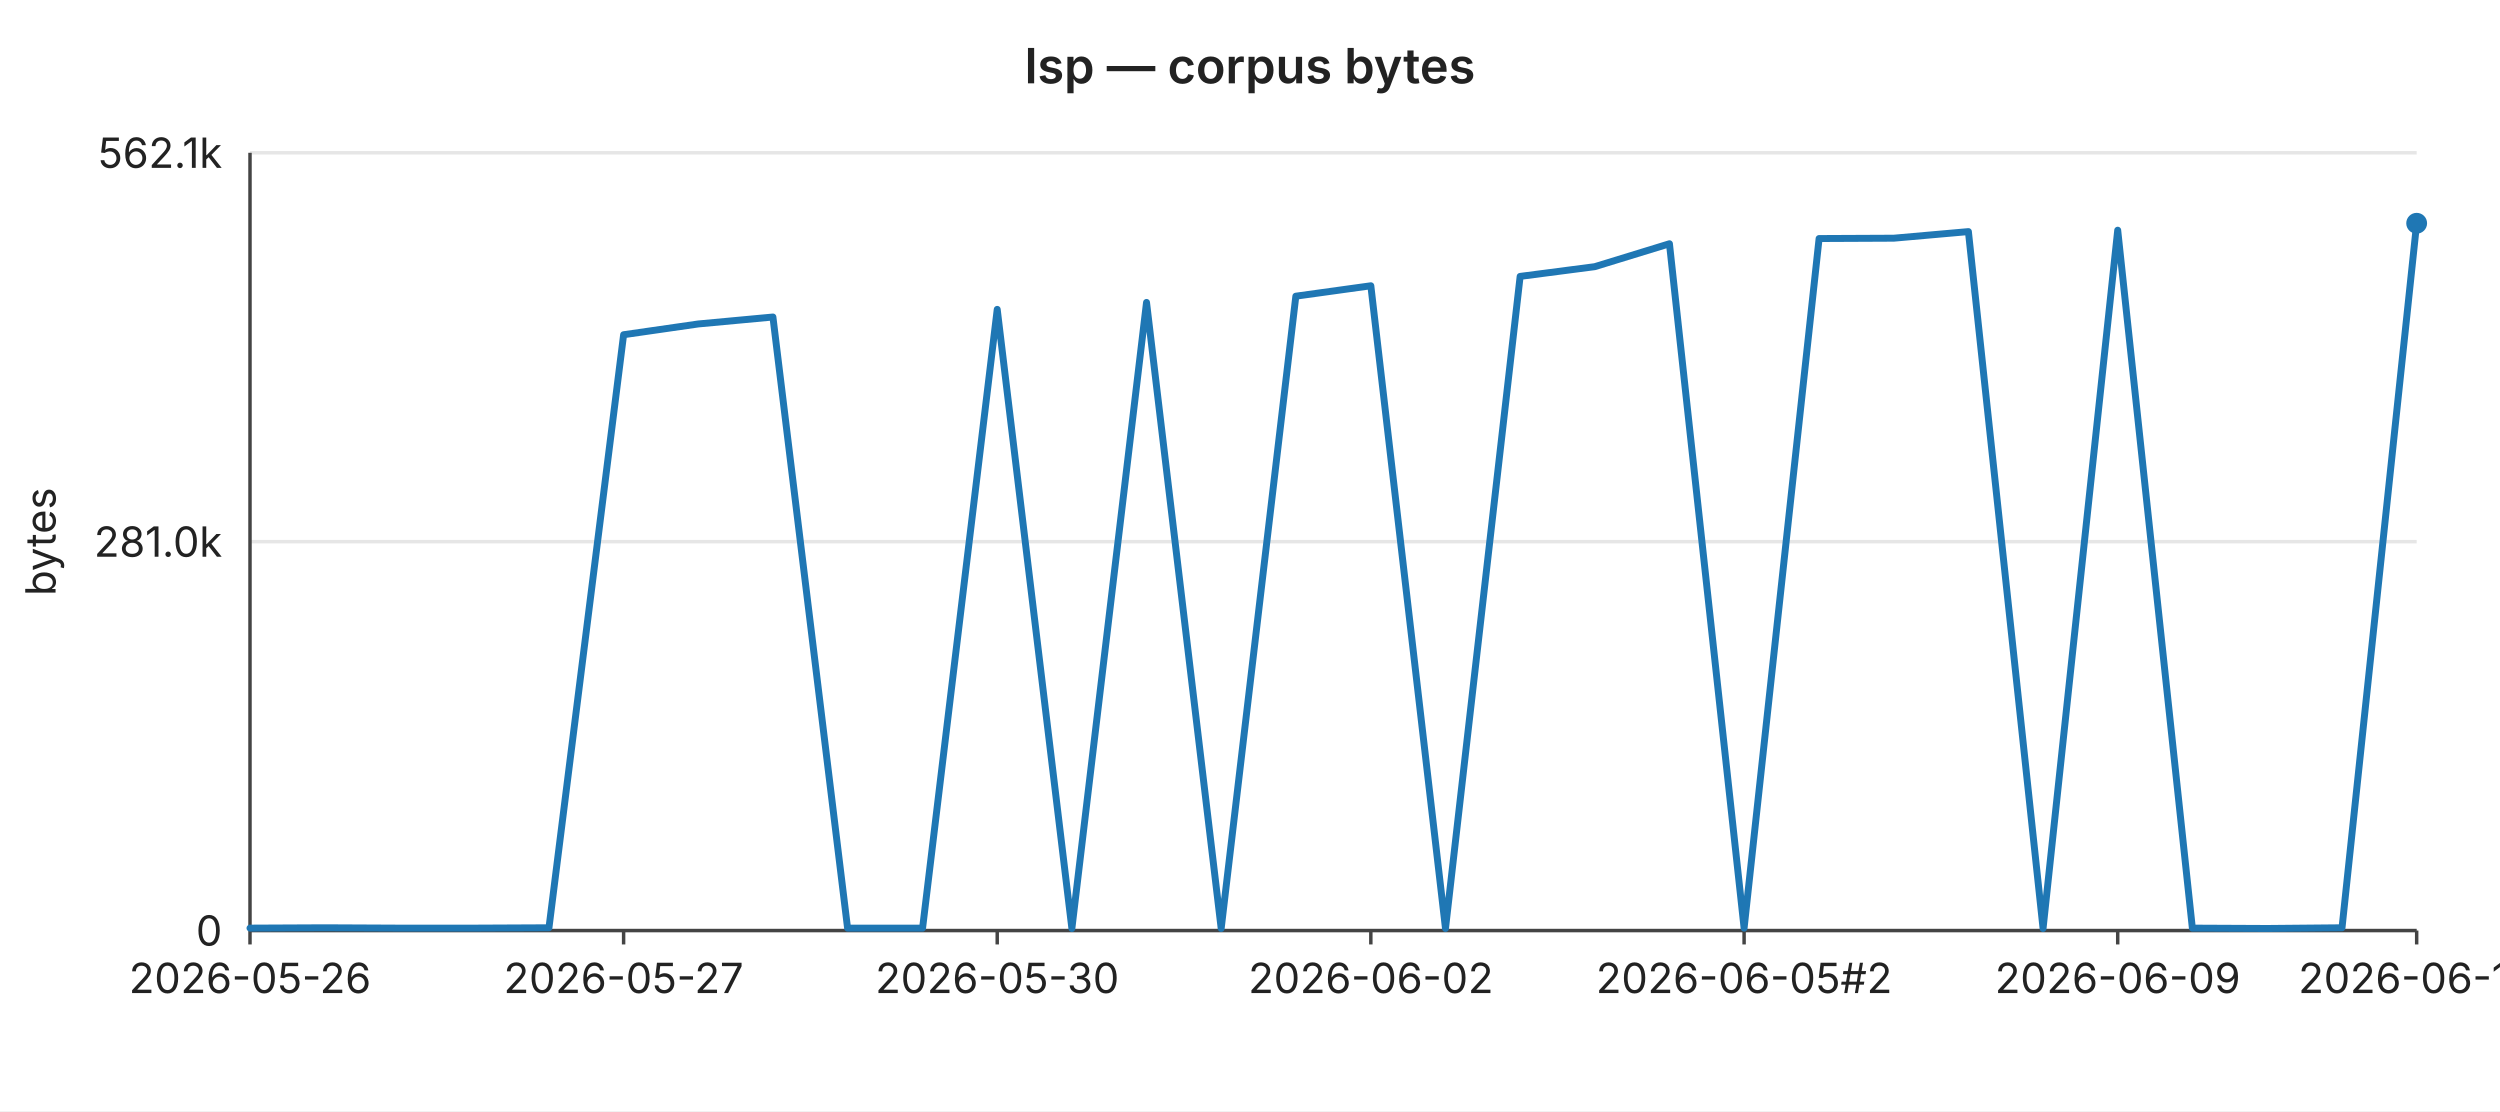
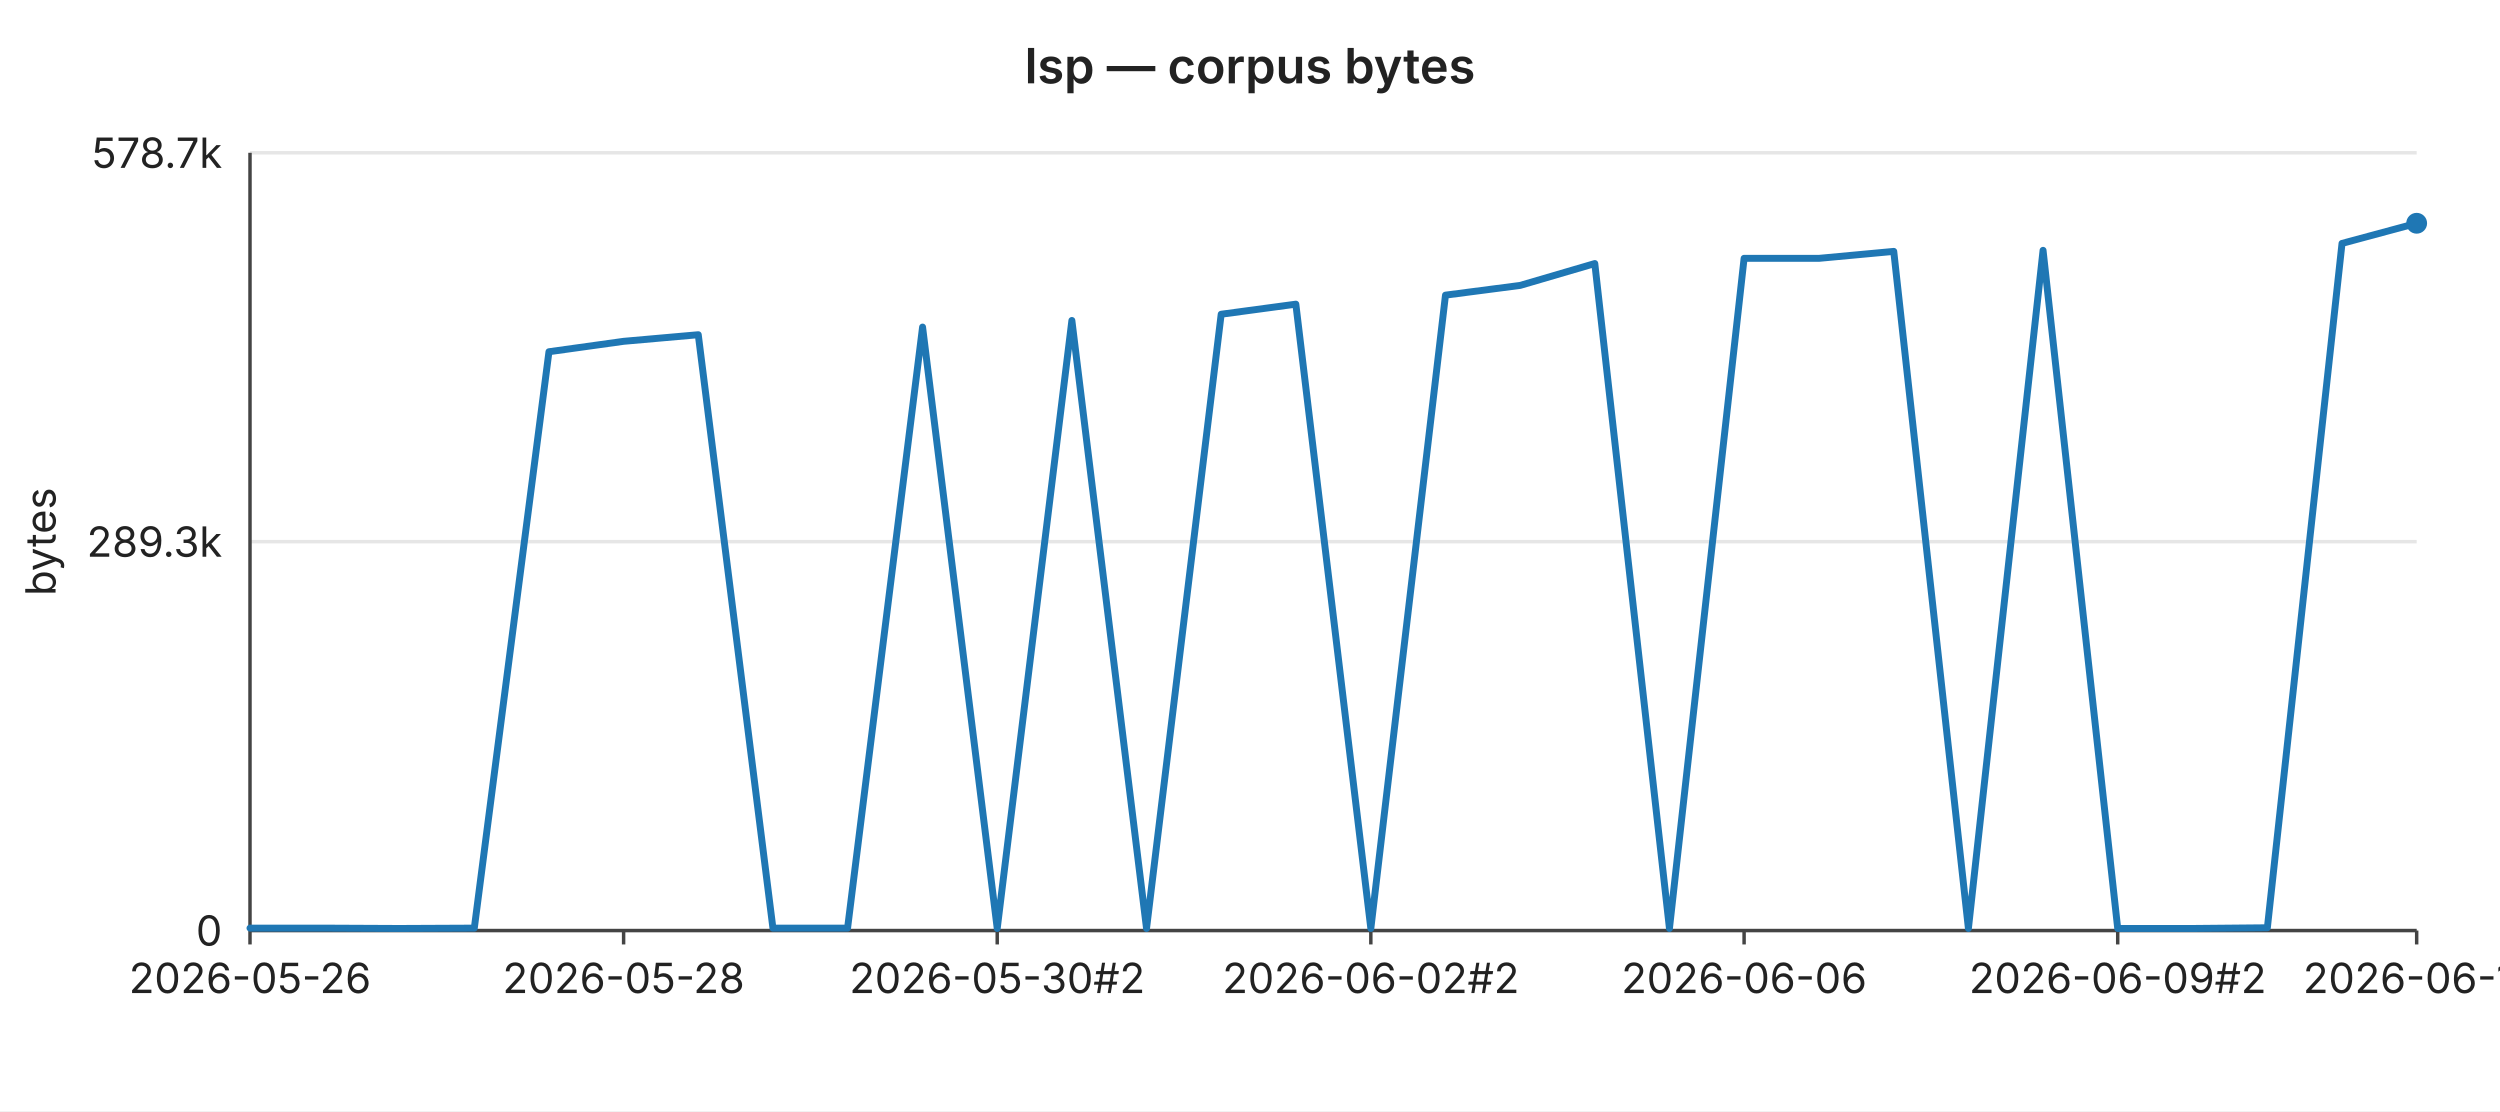
<svg xmlns="http://www.w3.org/2000/svg" width="720" height="320" viewBox="0 0 720 320" font-family="-apple-system,BlinkMacSystemFont,Segoe UI,sans-serif" font-size="12">
  <rect width="720" height="320" fill="#ffffff" />
  <text x="360" y="24" text-anchor="middle" font-size="14" font-weight="600" fill="#222">lsp — corpus bytes</text>
  <line x1="72" y1="44.0" x2="696" y2="44.0" stroke="#e6e6e6" stroke-width="1" />
-   <text x="64" y="44.0" text-anchor="end" dominant-baseline="middle" fill="#222">562.1k</text>
+   <text x="64" y="44.0" text-anchor="end" dominant-baseline="middle" fill="#222">578.7k</text>
  <line x1="72" y1="156.0" x2="696" y2="156.0" stroke="#e6e6e6" stroke-width="1" />
-   <text x="64" y="156.0" text-anchor="end" dominant-baseline="middle" fill="#222">281.0k</text>
+   <text x="64" y="156.0" text-anchor="end" dominant-baseline="middle" fill="#222">289.3k</text>
  <line x1="72" y1="268.0" x2="696" y2="268.0" stroke="#e6e6e6" stroke-width="1" />
  <text x="64" y="268.0" text-anchor="end" dominant-baseline="middle" fill="#222">0</text>
  <text x="16" y="156" text-anchor="middle" fill="#222" transform="rotate(-90 16 156)">bytes</text>
  <line x1="72" y1="44" x2="72" y2="268" stroke="#444" stroke-width="1" />
  <line x1="72" y1="268" x2="696" y2="268" stroke="#444" stroke-width="1" />
  <line x1="72.0" y1="268" x2="72.0" y2="272" stroke="#444" stroke-width="1" />
  <text x="72.0" y="286" text-anchor="middle" fill="#222">2026-05-26</text>
  <line x1="179.6" y1="268" x2="179.6" y2="272" stroke="#444" stroke-width="1" />
-   <text x="179.6" y="286" text-anchor="middle" fill="#222">2026-05-27</text>
+   <text x="179.6" y="286" text-anchor="middle" fill="#222">2026-05-28</text>
  <line x1="287.2" y1="268" x2="287.2" y2="272" stroke="#444" stroke-width="1" />
-   <text x="287.2" y="286" text-anchor="middle" fill="#222">2026-05-30</text>
+   <text x="287.2" y="286" text-anchor="middle" fill="#222">2026-05-30#2</text>
  <line x1="394.8" y1="268" x2="394.8" y2="272" stroke="#444" stroke-width="1" />
-   <text x="394.8" y="286" text-anchor="middle" fill="#222">2026-06-02</text>
+   <text x="394.8" y="286" text-anchor="middle" fill="#222">2026-06-02#2</text>
  <line x1="502.3" y1="268" x2="502.3" y2="272" stroke="#444" stroke-width="1" />
-   <text x="502.3" y="286" text-anchor="middle" fill="#222">2026-06-05#2</text>
+   <text x="502.3" y="286" text-anchor="middle" fill="#222">2026-06-06</text>
  <line x1="609.9" y1="268" x2="609.9" y2="272" stroke="#444" stroke-width="1" />
-   <text x="609.9" y="286" text-anchor="middle" fill="#222">2026-06-09</text>
+   <text x="609.9" y="286" text-anchor="middle" fill="#222">2026-06-09#2</text>
  <line x1="696.0" y1="268" x2="696.0" y2="272" stroke="#444" stroke-width="1" />
-   <text x="696.0" y="286" text-anchor="middle" fill="#222">2026-06-10</text>
-   <polyline fill="none" stroke="#1f77b4" stroke-width="2" stroke-linejoin="round" stroke-linecap="round" points="72.0,267.3 93.5,267.2 115.0,267.3 136.6,267.3 158.1,267.2 179.6,96.4 201.1,93.3 222.6,91.3 244.1,267.3 265.7,267.3 287.2,89.1 308.7,267.4 330.2,87.1 351.7,267.4 373.2,85.3 394.8,82.3 416.3,267.4 437.8,79.6 459.3,76.8 480.8,70.2 502.3,267.3 523.9,68.7 545.4,68.6 566.9,66.7 588.4,267.4 609.9,66.3 631.4,267.3 653.0,267.4 674.5,267.2 696.0,64.3" />
+   <text x="696.0" y="286" text-anchor="middle" fill="#222">2026-06-11</text>
+   <polyline fill="none" stroke="#1f77b4" stroke-width="2" stroke-linejoin="round" stroke-linecap="round" points="72.0,267.3 93.5,267.3 115.0,267.4 136.6,267.3 158.1,101.3 179.6,98.3 201.1,96.4 222.6,267.3 244.1,267.3 265.7,94.2 287.2,267.4 308.7,92.3 330.2,267.4 351.7,90.5 373.2,87.6 394.8,267.4 416.3,85.0 437.8,82.2 459.3,75.9 480.8,267.4 502.3,74.4 523.9,74.4 545.4,72.4 566.9,267.4 588.4,72.1 609.9,267.4 631.4,267.4 653.0,267.2 674.5,70.1 696.0,64.3" />
  <circle cx="696.0" cy="64.3" r="3" fill="#1f77b4" />
</svg>
